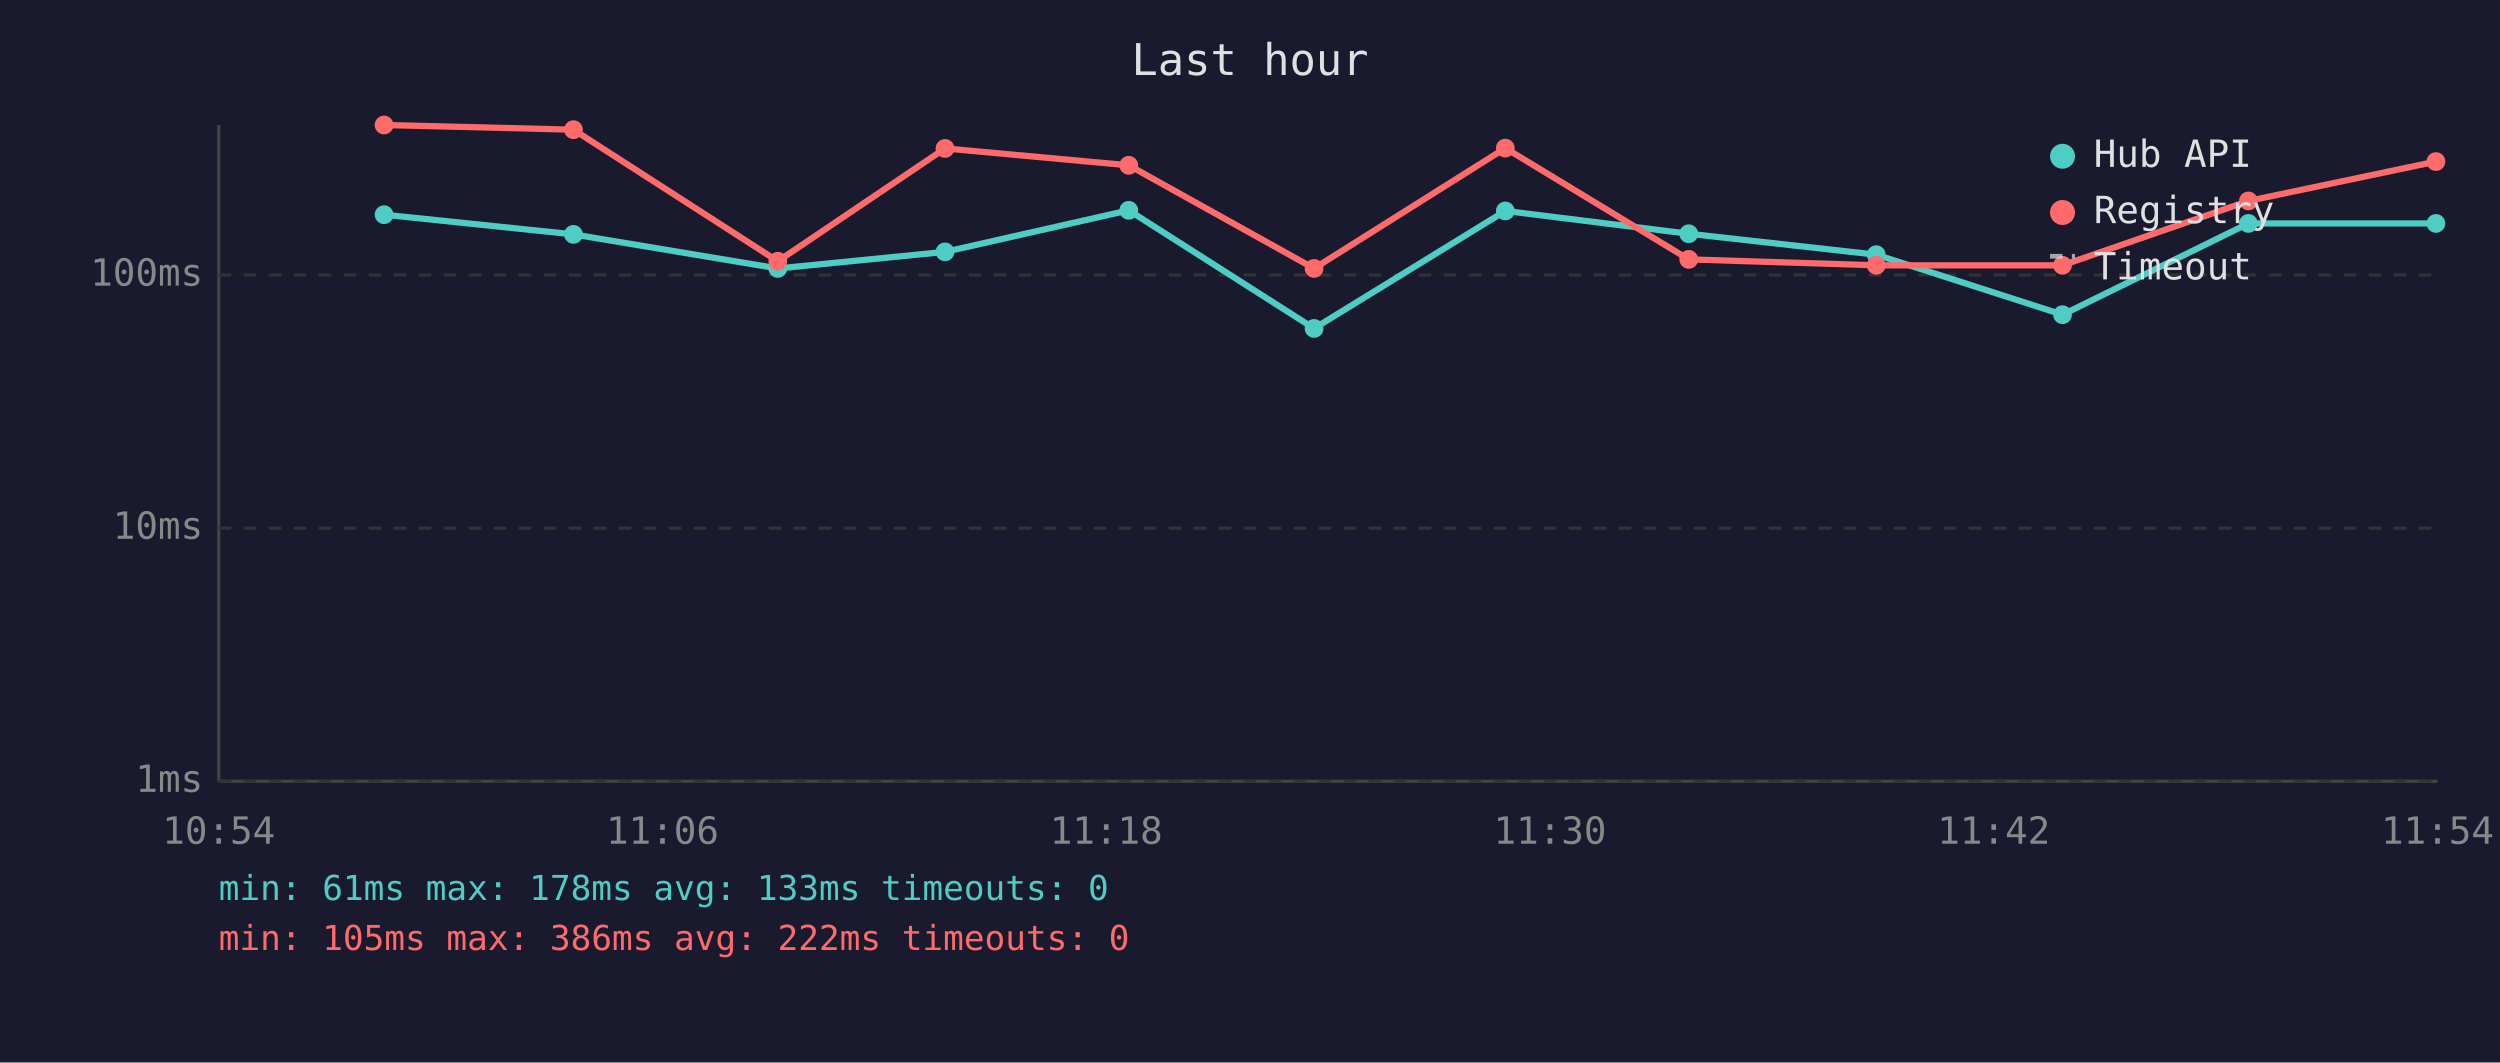
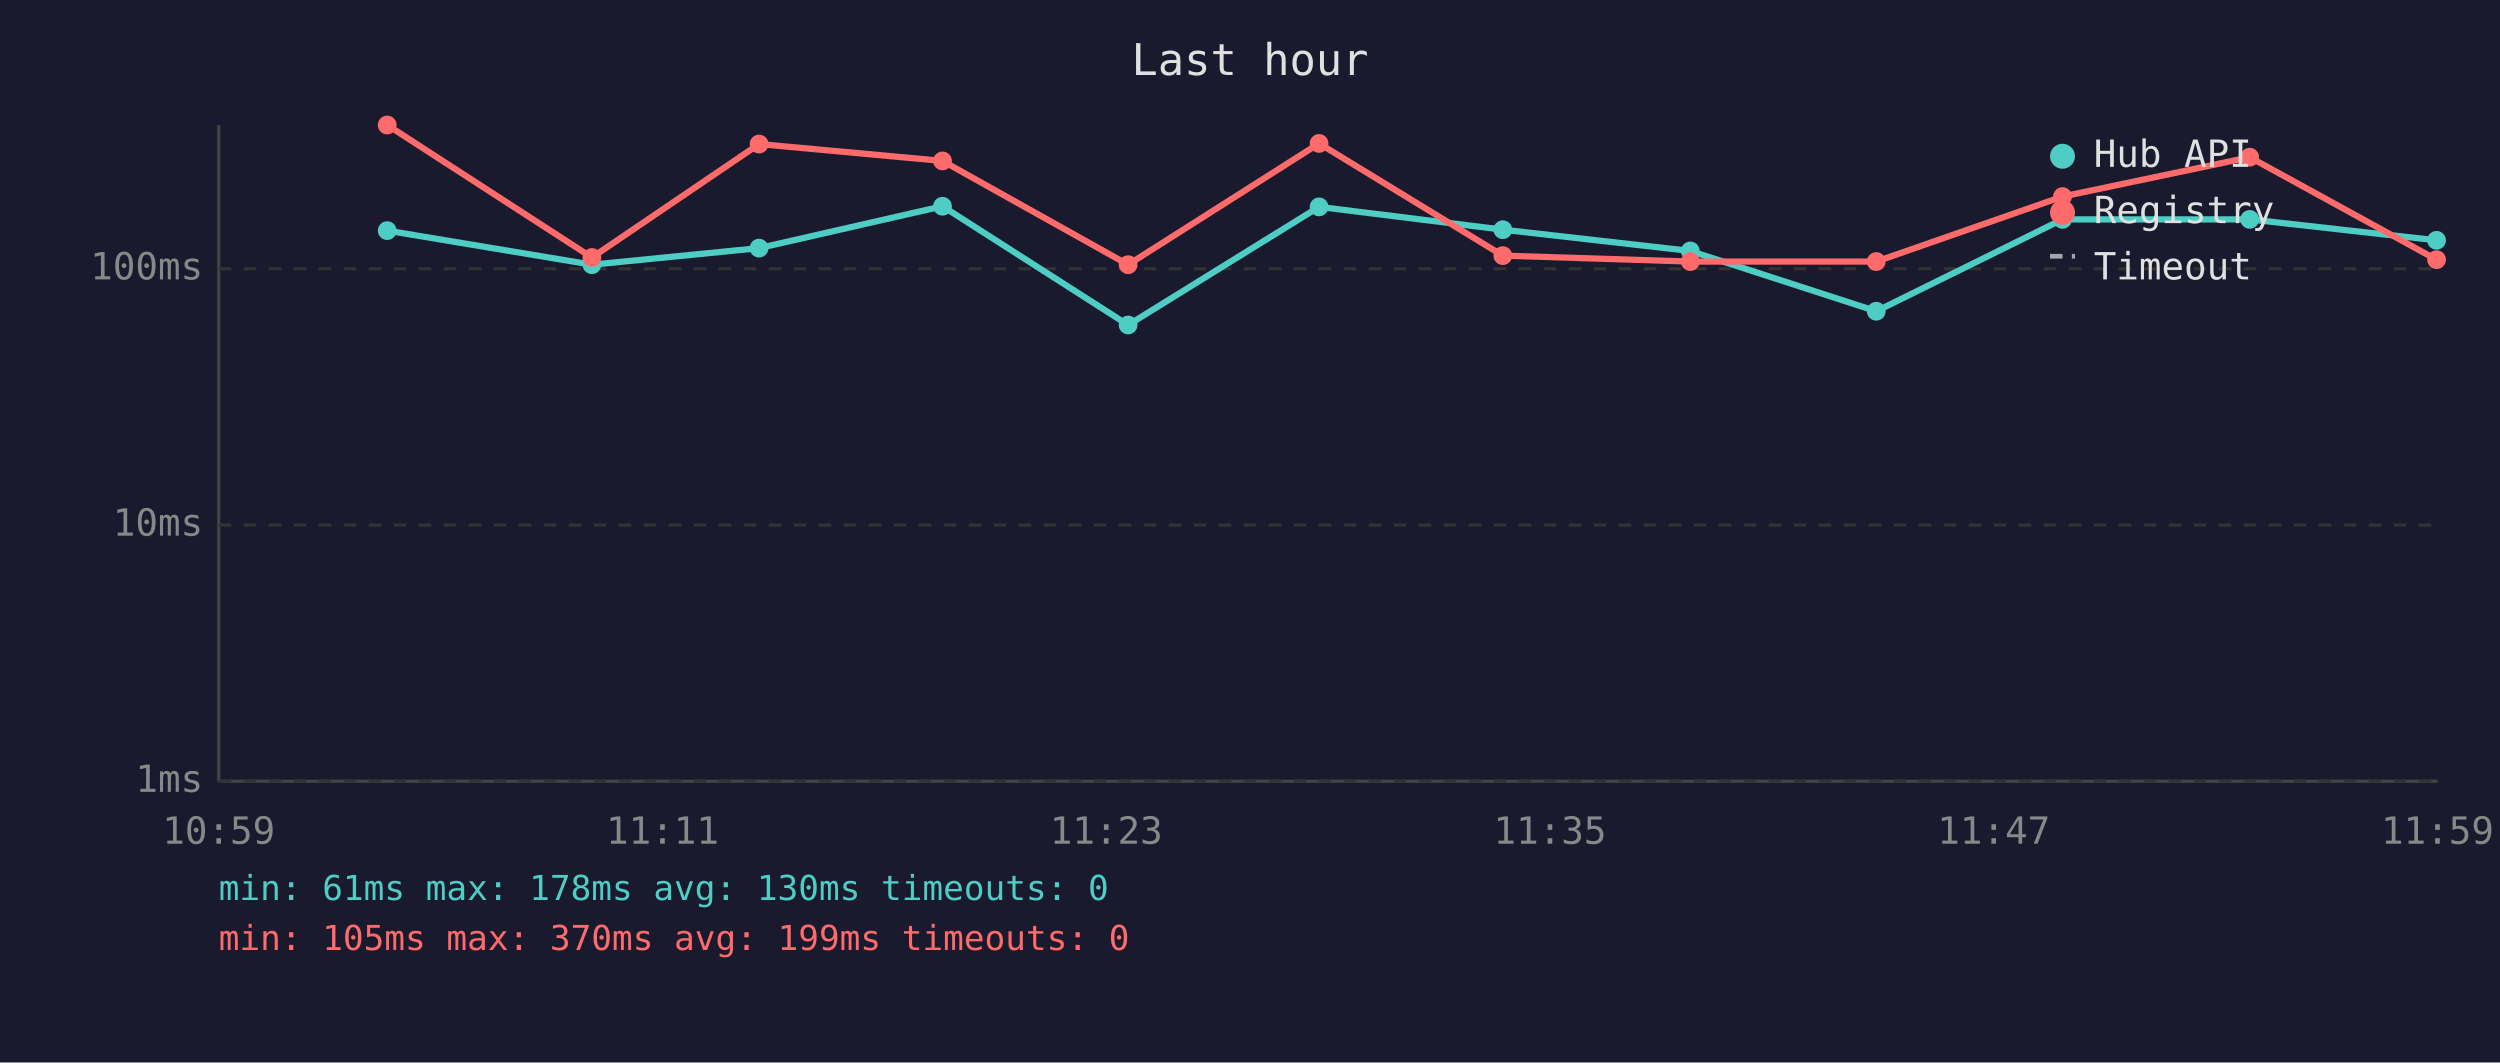
<svg xmlns="http://www.w3.org/2000/svg" viewBox="0 0 800 340" font-family="monospace" font-size="12">
  <rect width="800" height="340" fill="#1a1a2e" />
  <text x="400" y="24" fill="#e0e0e0" font-size="14" text-anchor="middle">Last hour</text>
  <line x1="70" y1="40" x2="70" y2="250" stroke="#444" stroke-width="1" />
  <line x1="70" y1="250" x2="780" y2="250" stroke="#444" stroke-width="1" />
  <line x1="70" y1="250" x2="780" y2="250" stroke="#333" stroke-width="1" stroke-dasharray="4" />
  <text x="65" y="250" fill="#888" text-anchor="end" dominant-baseline="middle">1ms</text>
-   <line x1="70" y1="169" x2="780" y2="169" stroke="#333" stroke-width="1" stroke-dasharray="4" />
-   <text x="65" y="169" fill="#888" text-anchor="end" dominant-baseline="middle">10ms</text>
-   <line x1="70" y1="88" x2="780" y2="88" stroke="#333" stroke-width="1" stroke-dasharray="4" />
-   <text x="65" y="88" fill="#888" text-anchor="end" dominant-baseline="middle">100ms</text>
-   <text x="70" y="270" fill="#888" text-anchor="middle">10:54</text>
-   <text x="212" y="270" fill="#888" text-anchor="middle">11:06</text>
-   <text x="354" y="270" fill="#888" text-anchor="middle">11:18</text>
-   <text x="496" y="270" fill="#888" text-anchor="middle">11:30</text>
-   <text x="638" y="270" fill="#888" text-anchor="middle">11:42</text>
-   <text x="780" y="270" fill="#888" text-anchor="middle">11:54</text>
-   <polyline points="122.9,68.7 183.5,75.0 248.9,85.9 302.4,80.6 361.2,67.3 420.5,105.1 481.7,67.5 540.4,74.8 600.4,81.5 660.0,100.7 719.5,71.5 779.5,71.5" fill="none" stroke="#4ecdc4" stroke-width="2" opacity="1" />
-   <circle cx="122.9" cy="68.7" r="3" fill="#4ecdc4" />
-   <circle cx="183.5" cy="75.0" r="3" fill="#4ecdc4" />
-   <circle cx="248.9" cy="85.9" r="3" fill="#4ecdc4" />
-   <circle cx="302.4" cy="80.6" r="3" fill="#4ecdc4" />
-   <circle cx="361.2" cy="67.3" r="3" fill="#4ecdc4" />
-   <circle cx="420.5" cy="105.1" r="3" fill="#4ecdc4" />
-   <circle cx="481.7" cy="67.5" r="3" fill="#4ecdc4" />
-   <circle cx="540.4" cy="74.8" r="3" fill="#4ecdc4" />
-   <circle cx="600.4" cy="81.5" r="3" fill="#4ecdc4" />
-   <circle cx="660.0" cy="100.7" r="3" fill="#4ecdc4" />
-   <circle cx="719.5" cy="71.5" r="3" fill="#4ecdc4" />
-   <circle cx="779.5" cy="71.5" r="3" fill="#4ecdc4" />
-   <polyline points="122.9,40.0 183.5,41.5 248.9,83.6 302.4,47.5 361.2,52.9 420.5,85.9 481.7,47.4 540.4,83.0 600.4,84.9 660.0,84.9 719.5,64.3 779.5,51.7" fill="none" stroke="#ff6b6b" stroke-width="2" opacity="1" />
-   <circle cx="122.9" cy="40.0" r="3" fill="#ff6b6b" />
-   <circle cx="183.5" cy="41.5" r="3" fill="#ff6b6b" />
-   <circle cx="248.9" cy="83.6" r="3" fill="#ff6b6b" />
-   <circle cx="302.4" cy="47.5" r="3" fill="#ff6b6b" />
-   <circle cx="361.2" cy="52.9" r="3" fill="#ff6b6b" />
-   <circle cx="420.5" cy="85.9" r="3" fill="#ff6b6b" />
-   <circle cx="481.7" cy="47.4" r="3" fill="#ff6b6b" />
-   <circle cx="540.4" cy="83.0" r="3" fill="#ff6b6b" />
-   <circle cx="600.4" cy="84.9" r="3" fill="#ff6b6b" />
-   <circle cx="660.0" cy="84.9" r="3" fill="#ff6b6b" />
-   <circle cx="719.5" cy="64.3" r="3" fill="#ff6b6b" />
-   <circle cx="779.5" cy="51.7" r="3" fill="#ff6b6b" />
+   <line x1="70" y1="168" x2="780" y2="168" stroke="#333" stroke-width="1" stroke-dasharray="4" />
+   <text x="65" y="168" fill="#888" text-anchor="end" dominant-baseline="middle">10ms</text>
+   <line x1="70" y1="86" x2="780" y2="86" stroke="#333" stroke-width="1" stroke-dasharray="4" />
+   <text x="65" y="86" fill="#888" text-anchor="end" dominant-baseline="middle">100ms</text>
+   <text x="70" y="270" fill="#888" text-anchor="middle">10:59</text>
+   <text x="212" y="270" fill="#888" text-anchor="middle">11:11</text>
+   <text x="354" y="270" fill="#888" text-anchor="middle">11:23</text>
+   <text x="496" y="270" fill="#888" text-anchor="middle">11:35</text>
+   <text x="638" y="270" fill="#888" text-anchor="middle">11:47</text>
+   <text x="780" y="270" fill="#888" text-anchor="middle">11:59</text>
+   <polyline points="123.9,73.8 189.4,84.7 242.9,79.4 301.6,66.0 361.0,104.0 422.1,66.2 480.9,73.5 540.9,80.3 600.4,99.6 660.0,70.2 719.9,70.2 779.7,76.9" fill="none" stroke="#4ecdc4" stroke-width="2" opacity="1" />
+   <circle cx="123.9" cy="73.8" r="3" fill="#4ecdc4" />
+   <circle cx="189.4" cy="84.7" r="3" fill="#4ecdc4" />
+   <circle cx="242.9" cy="79.4" r="3" fill="#4ecdc4" />
+   <circle cx="301.6" cy="66.0" r="3" fill="#4ecdc4" />
+   <circle cx="361.0" cy="104.0" r="3" fill="#4ecdc4" />
+   <circle cx="422.1" cy="66.2" r="3" fill="#4ecdc4" />
+   <circle cx="480.9" cy="73.5" r="3" fill="#4ecdc4" />
+   <circle cx="540.9" cy="80.3" r="3" fill="#4ecdc4" />
+   <circle cx="600.4" cy="99.6" r="3" fill="#4ecdc4" />
+   <circle cx="660.0" cy="70.2" r="3" fill="#4ecdc4" />
+   <circle cx="719.9" cy="70.2" r="3" fill="#4ecdc4" />
+   <circle cx="779.7" cy="76.9" r="3" fill="#4ecdc4" />
+   <polyline points="123.9,40.0 189.4,82.4 242.9,46.1 301.6,51.5 361.0,84.7 422.1,45.9 480.9,81.8 540.9,83.7 600.4,83.7 660.0,62.9 719.9,50.3 779.7,83.1" fill="none" stroke="#ff6b6b" stroke-width="2" opacity="1" />
+   <circle cx="123.9" cy="40.0" r="3" fill="#ff6b6b" />
+   <circle cx="189.4" cy="82.4" r="3" fill="#ff6b6b" />
+   <circle cx="242.9" cy="46.1" r="3" fill="#ff6b6b" />
+   <circle cx="301.6" cy="51.5" r="3" fill="#ff6b6b" />
+   <circle cx="361.0" cy="84.7" r="3" fill="#ff6b6b" />
+   <circle cx="422.1" cy="45.9" r="3" fill="#ff6b6b" />
+   <circle cx="480.9" cy="81.8" r="3" fill="#ff6b6b" />
+   <circle cx="540.9" cy="83.7" r="3" fill="#ff6b6b" />
+   <circle cx="600.4" cy="83.7" r="3" fill="#ff6b6b" />
+   <circle cx="660.0" cy="62.9" r="3" fill="#ff6b6b" />
+   <circle cx="719.9" cy="50.3" r="3" fill="#ff6b6b" />
+   <circle cx="779.7" cy="83.1" r="3" fill="#ff6b6b" />
  <circle cx="660" cy="50" r="4" fill="#4ecdc4" />
  <text x="670" y="50" fill="#e0e0e0" dominant-baseline="middle">Hub API</text>
  <circle cx="660" cy="68" r="4" fill="#ff6b6b" />
  <text x="670" y="68" fill="#e0e0e0" dominant-baseline="middle">Registry</text>
  <line x1="656" y1="82" x2="664" y2="82" stroke="#e0e0e0" stroke-width="1.5" stroke-dasharray="4,3" opacity="0.7" />
  <text x="670" y="86" fill="#e0e0e0" dominant-baseline="middle">Timeout</text>
-   <text x="70" y="288" fill="#4ecdc4" font-size="11">min: 61ms  max: 178ms  avg: 133ms  timeouts: 0</text>
-   <text x="70" y="304" fill="#ff6b6b" font-size="11">min: 105ms  max: 386ms  avg: 222ms  timeouts: 0</text>
+   <text x="70" y="288" fill="#4ecdc4" font-size="11">min: 61ms  max: 178ms  avg: 130ms  timeouts: 0</text>
+   <text x="70" y="304" fill="#ff6b6b" font-size="11">min: 105ms  max: 370ms  avg: 199ms  timeouts: 0</text>
</svg>
